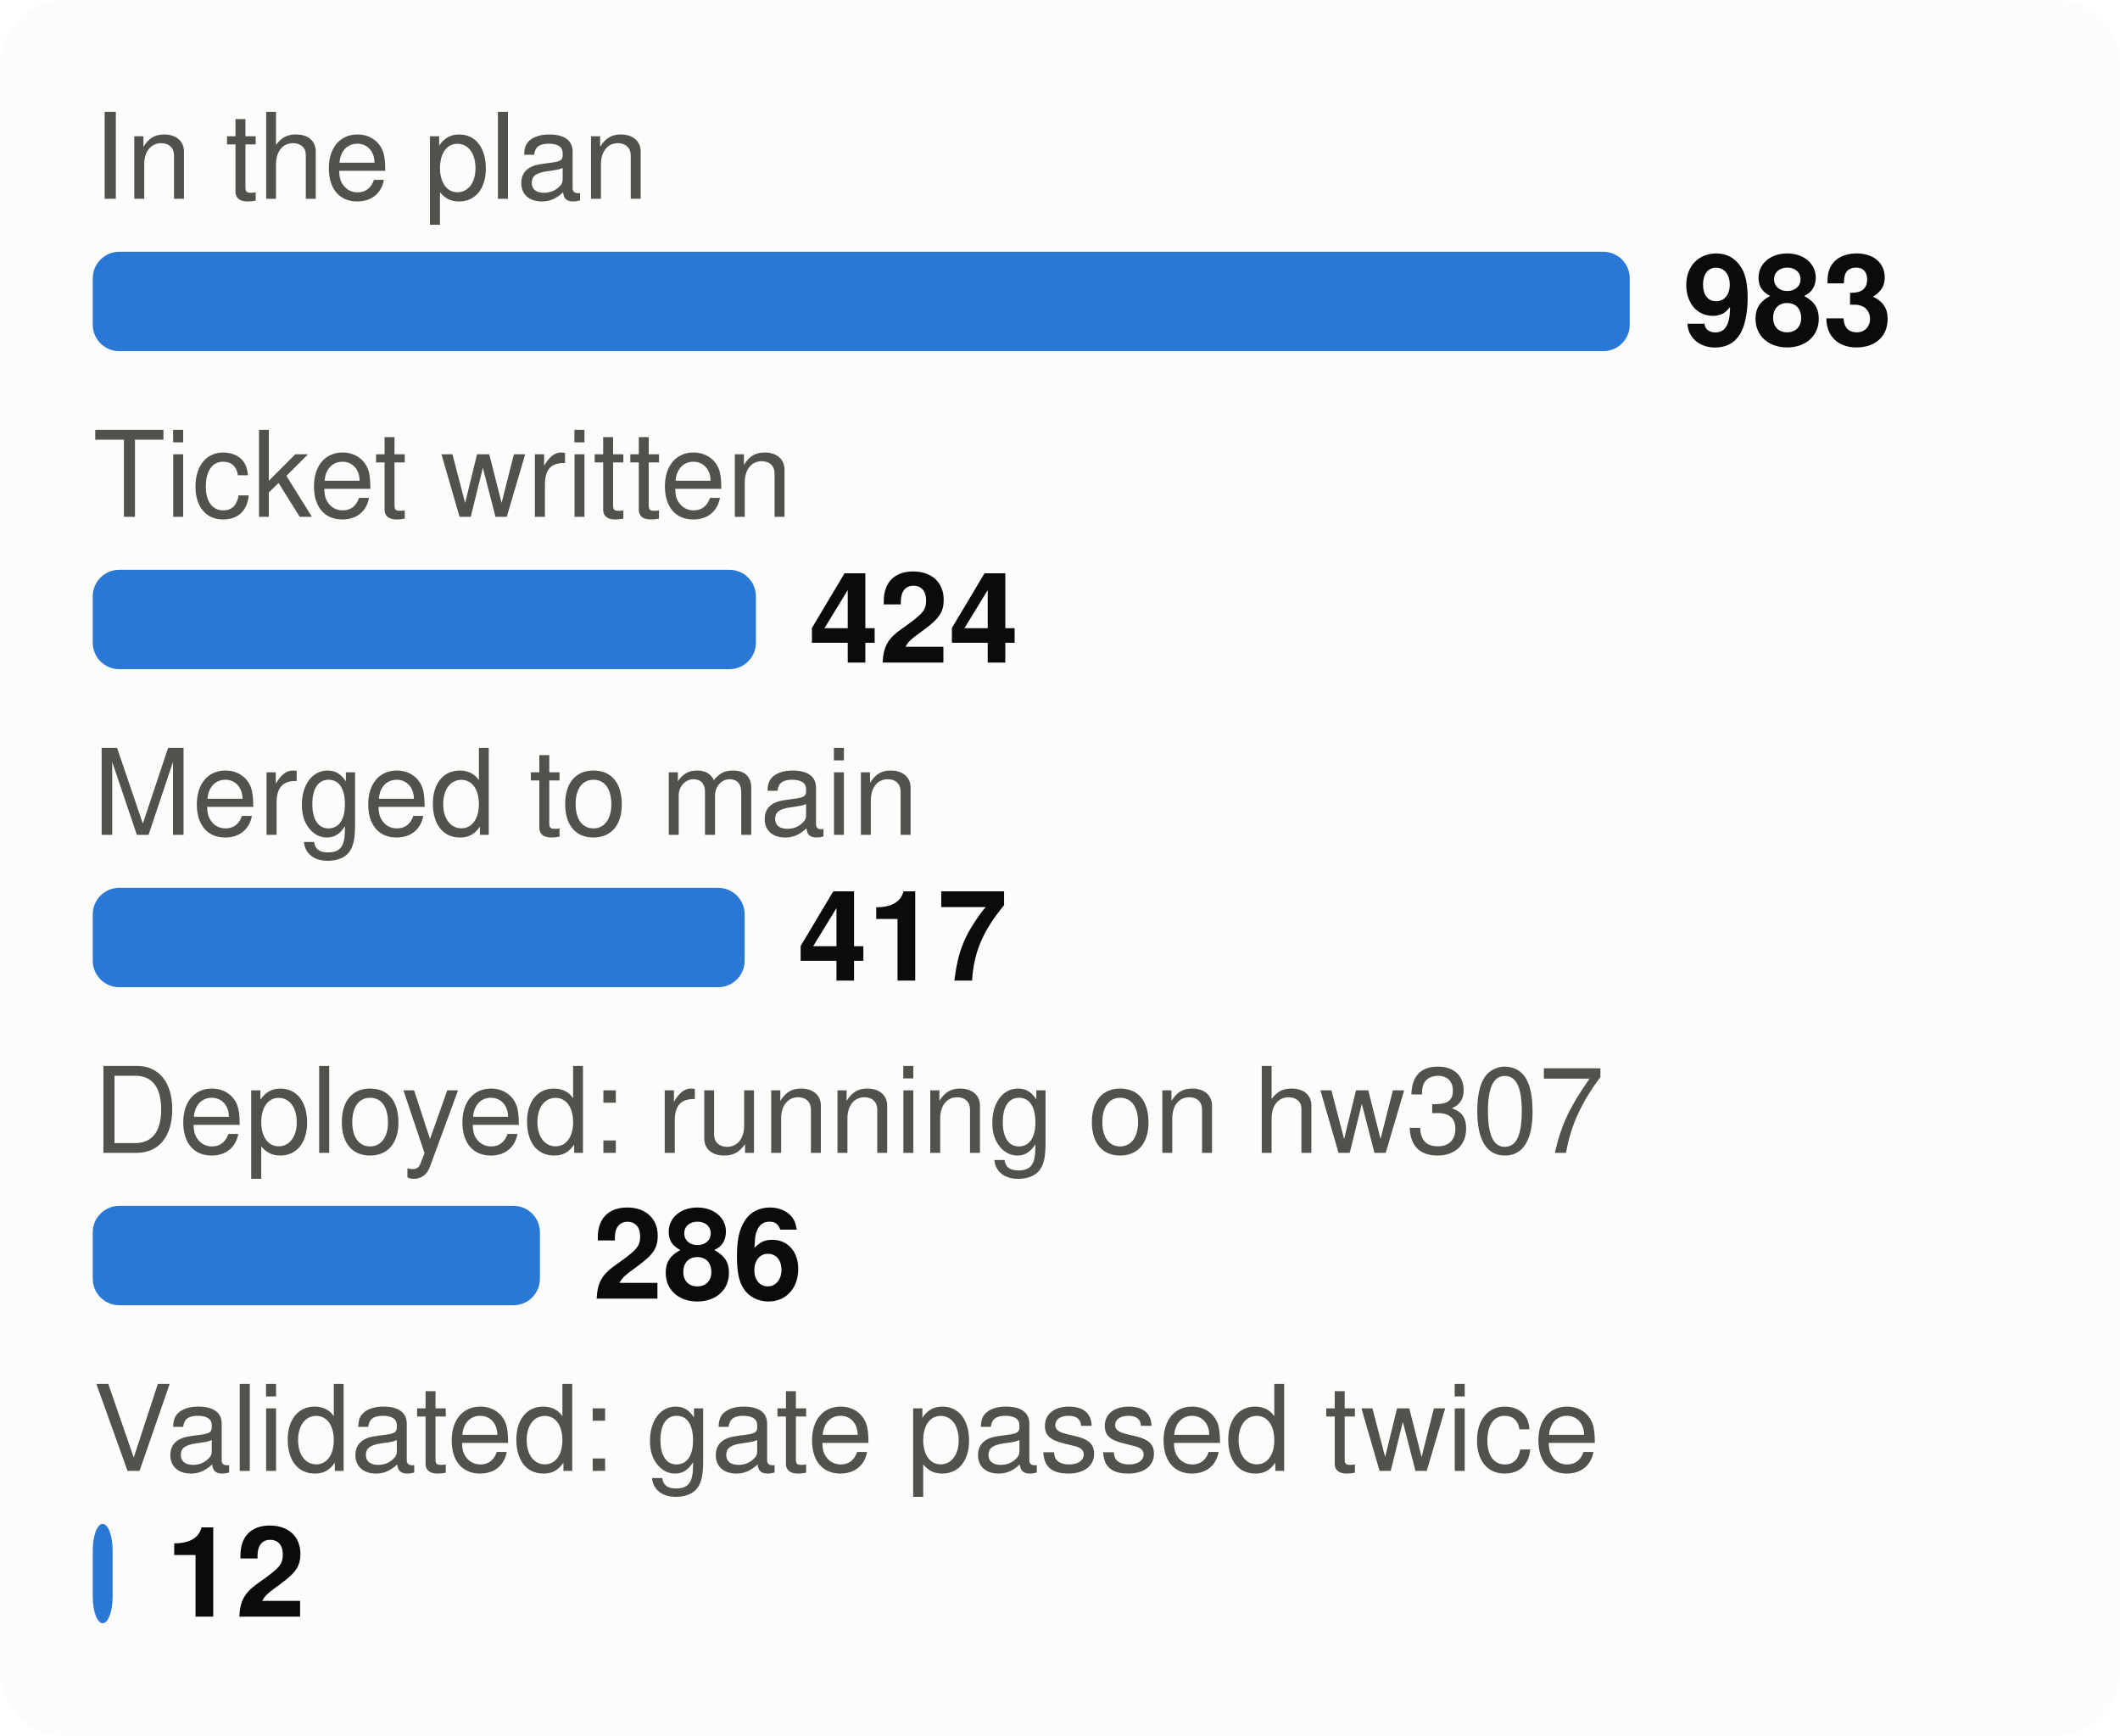
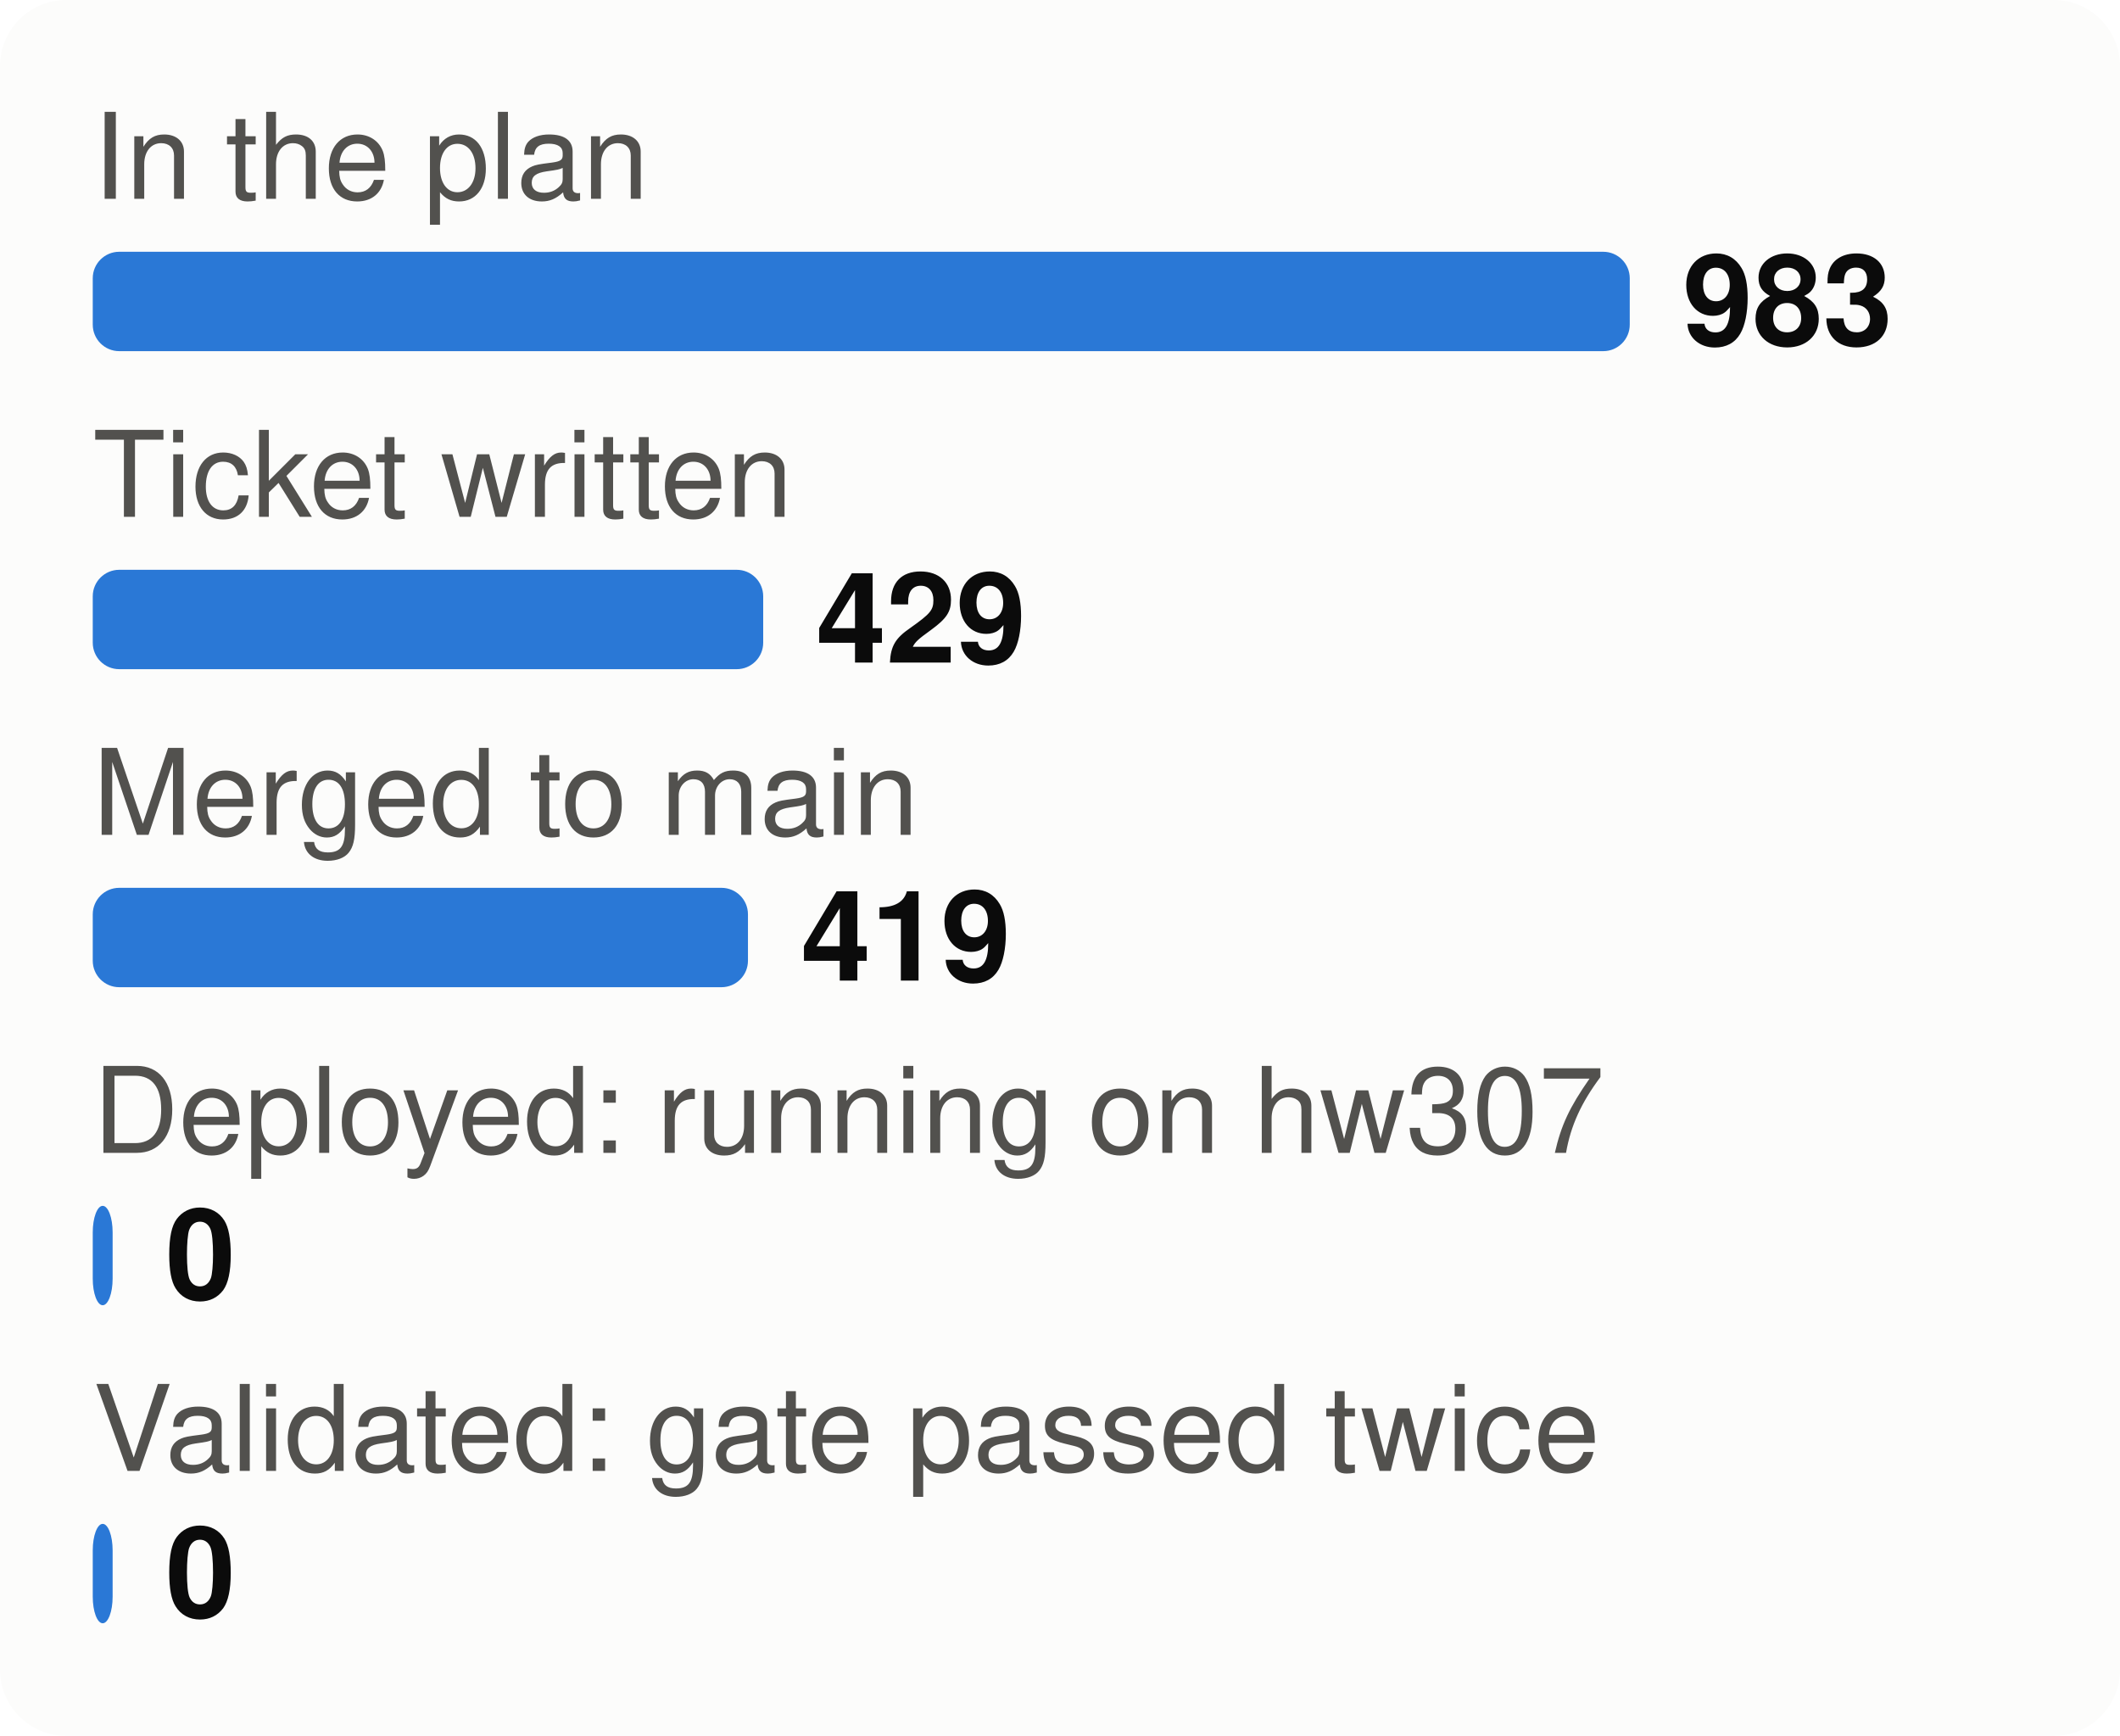
<svg xmlns="http://www.w3.org/2000/svg" viewBox="0 0 320 262" width="320" height="262" font-family="system-ui,-apple-system,Segoe UI,Helvetica,Arial,sans-serif" font-size="18" role="img" aria-label="From plan to proof: tasks at each stage">
  <style>.h{paint-order:stroke;stroke:#fcfcfb;stroke-width:3px;stroke-linejoin:round}.rg{stroke:#fcfcfb}@media (prefers-color-scheme: dark){.bg{fill:#1a1a19}.t1{fill:#f0efec}.t2{fill:#c3c2b7}.gr{stroke:#2c2c2a}.ax{stroke:#383835}.ld{stroke:#383835}.br{stroke:#c3c2b7}.m{stroke:#3987e5}.dp{stroke:#d95926}.v{stroke:#199e70}.i2{stroke:#c3c2b7}.i1{stroke:#f0efec}.f1{fill:#3987e5}.f2{fill:#d95926}.f3{fill:#199e70}.f4{fill:#c98500}.ev{fill:#c3c2b7}.inv{fill:#1a1a19}.done{fill:#cde2fb}.todo{fill:#52514e}.tile{fill:#262624}.h,.rg{stroke:#1a1a19}}</style>
  <rect width="320" height="262" rx="10" class="bg" fill="#fcfcfb" />
  <text x="14" y="30" class="t2" fill="#52514e" font-size="18">In the plan</text>
  <rect x="14" y="38" width="232.0" height="15" rx="4" class="f1" fill="#2a78d6" />
  <text x="254.0" y="52" class="t1" fill="#0b0b0b" font-size="19" font-weight="700">983</text>
  <text x="14" y="78" class="t2" fill="#52514e" font-size="18">Ticket written</text>
-   <rect x="14" y="86" width="100.1" height="15" rx="4" class="f1" fill="#2a78d6" />
-   <text x="122.1" y="100" class="t1" fill="#0b0b0b" font-size="19" font-weight="700">424</text>
+   <rect x="14" y="86" width="101.2" height="15" rx="4" class="f1" fill="#2a78d6" />
+   <text x="123.2" y="100" class="t1" fill="#0b0b0b" font-size="19" font-weight="700">429</text>
  <text x="14" y="126" class="t2" fill="#52514e" font-size="18">Merged to main</text>
-   <rect x="14" y="134" width="98.4" height="15" rx="4" class="f1" fill="#2a78d6" />
-   <text x="120.4" y="148" class="t1" fill="#0b0b0b" font-size="19" font-weight="700">417</text>
+   <rect x="14" y="134" width="98.9" height="15" rx="4" class="f1" fill="#2a78d6" />
+   <text x="120.9" y="148" class="t1" fill="#0b0b0b" font-size="19" font-weight="700">419</text>
  <text x="14" y="174" class="t2" fill="#52514e" font-size="18">Deployed: running on hw307</text>
-   <rect x="14" y="182" width="67.5" height="15" rx="4" class="f1" fill="#2a78d6" />
-   <text x="89.5" y="196" class="t1" fill="#0b0b0b" font-size="19" font-weight="700">286</text>
+   <rect x="14" y="182" width="3.0" height="15" rx="4" class="f1" fill="#2a78d6" />
+   <text x="25.0" y="196" class="t1" fill="#0b0b0b" font-size="19" font-weight="700">0</text>
  <text x="14" y="222" class="t2" fill="#52514e" font-size="18">Validated: gate passed twice</text>
  <rect x="14" y="230" width="3.0" height="15" rx="4" class="f1" fill="#2a78d6" />
-   <text x="25.0" y="244" class="t1" fill="#0b0b0b" font-size="19" font-weight="700">12</text>
+   <text x="25.0" y="244" class="t1" fill="#0b0b0b" font-size="19" font-weight="700">0</text>
</svg>
